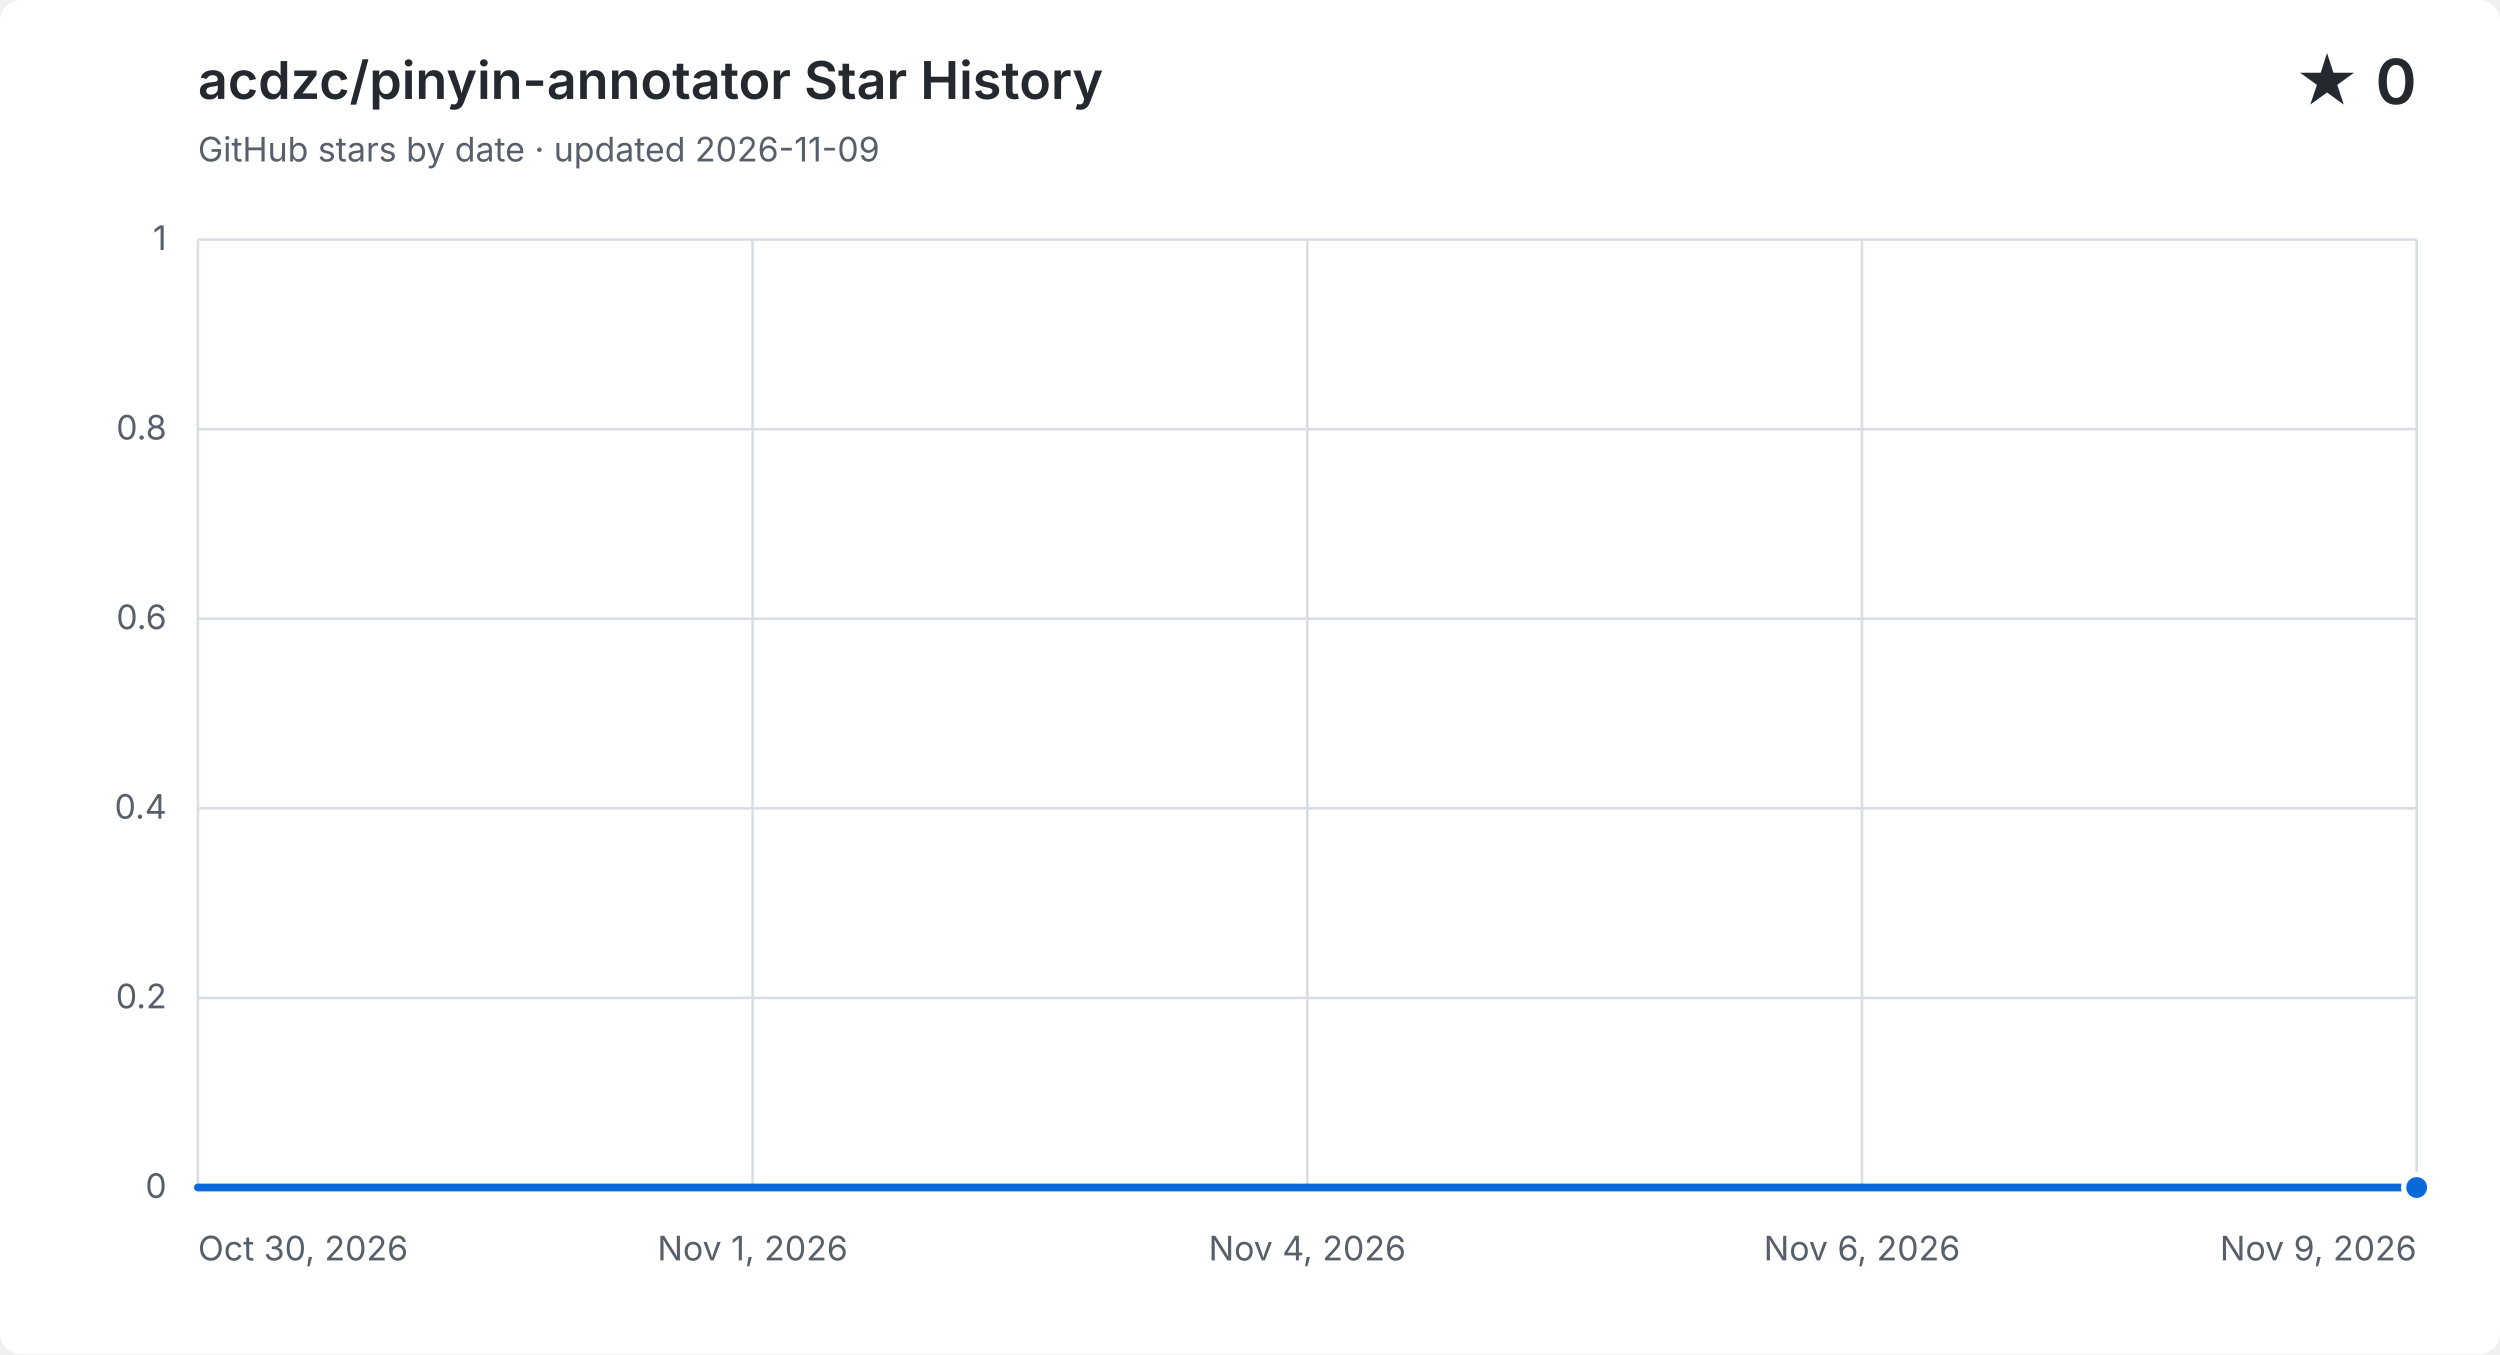
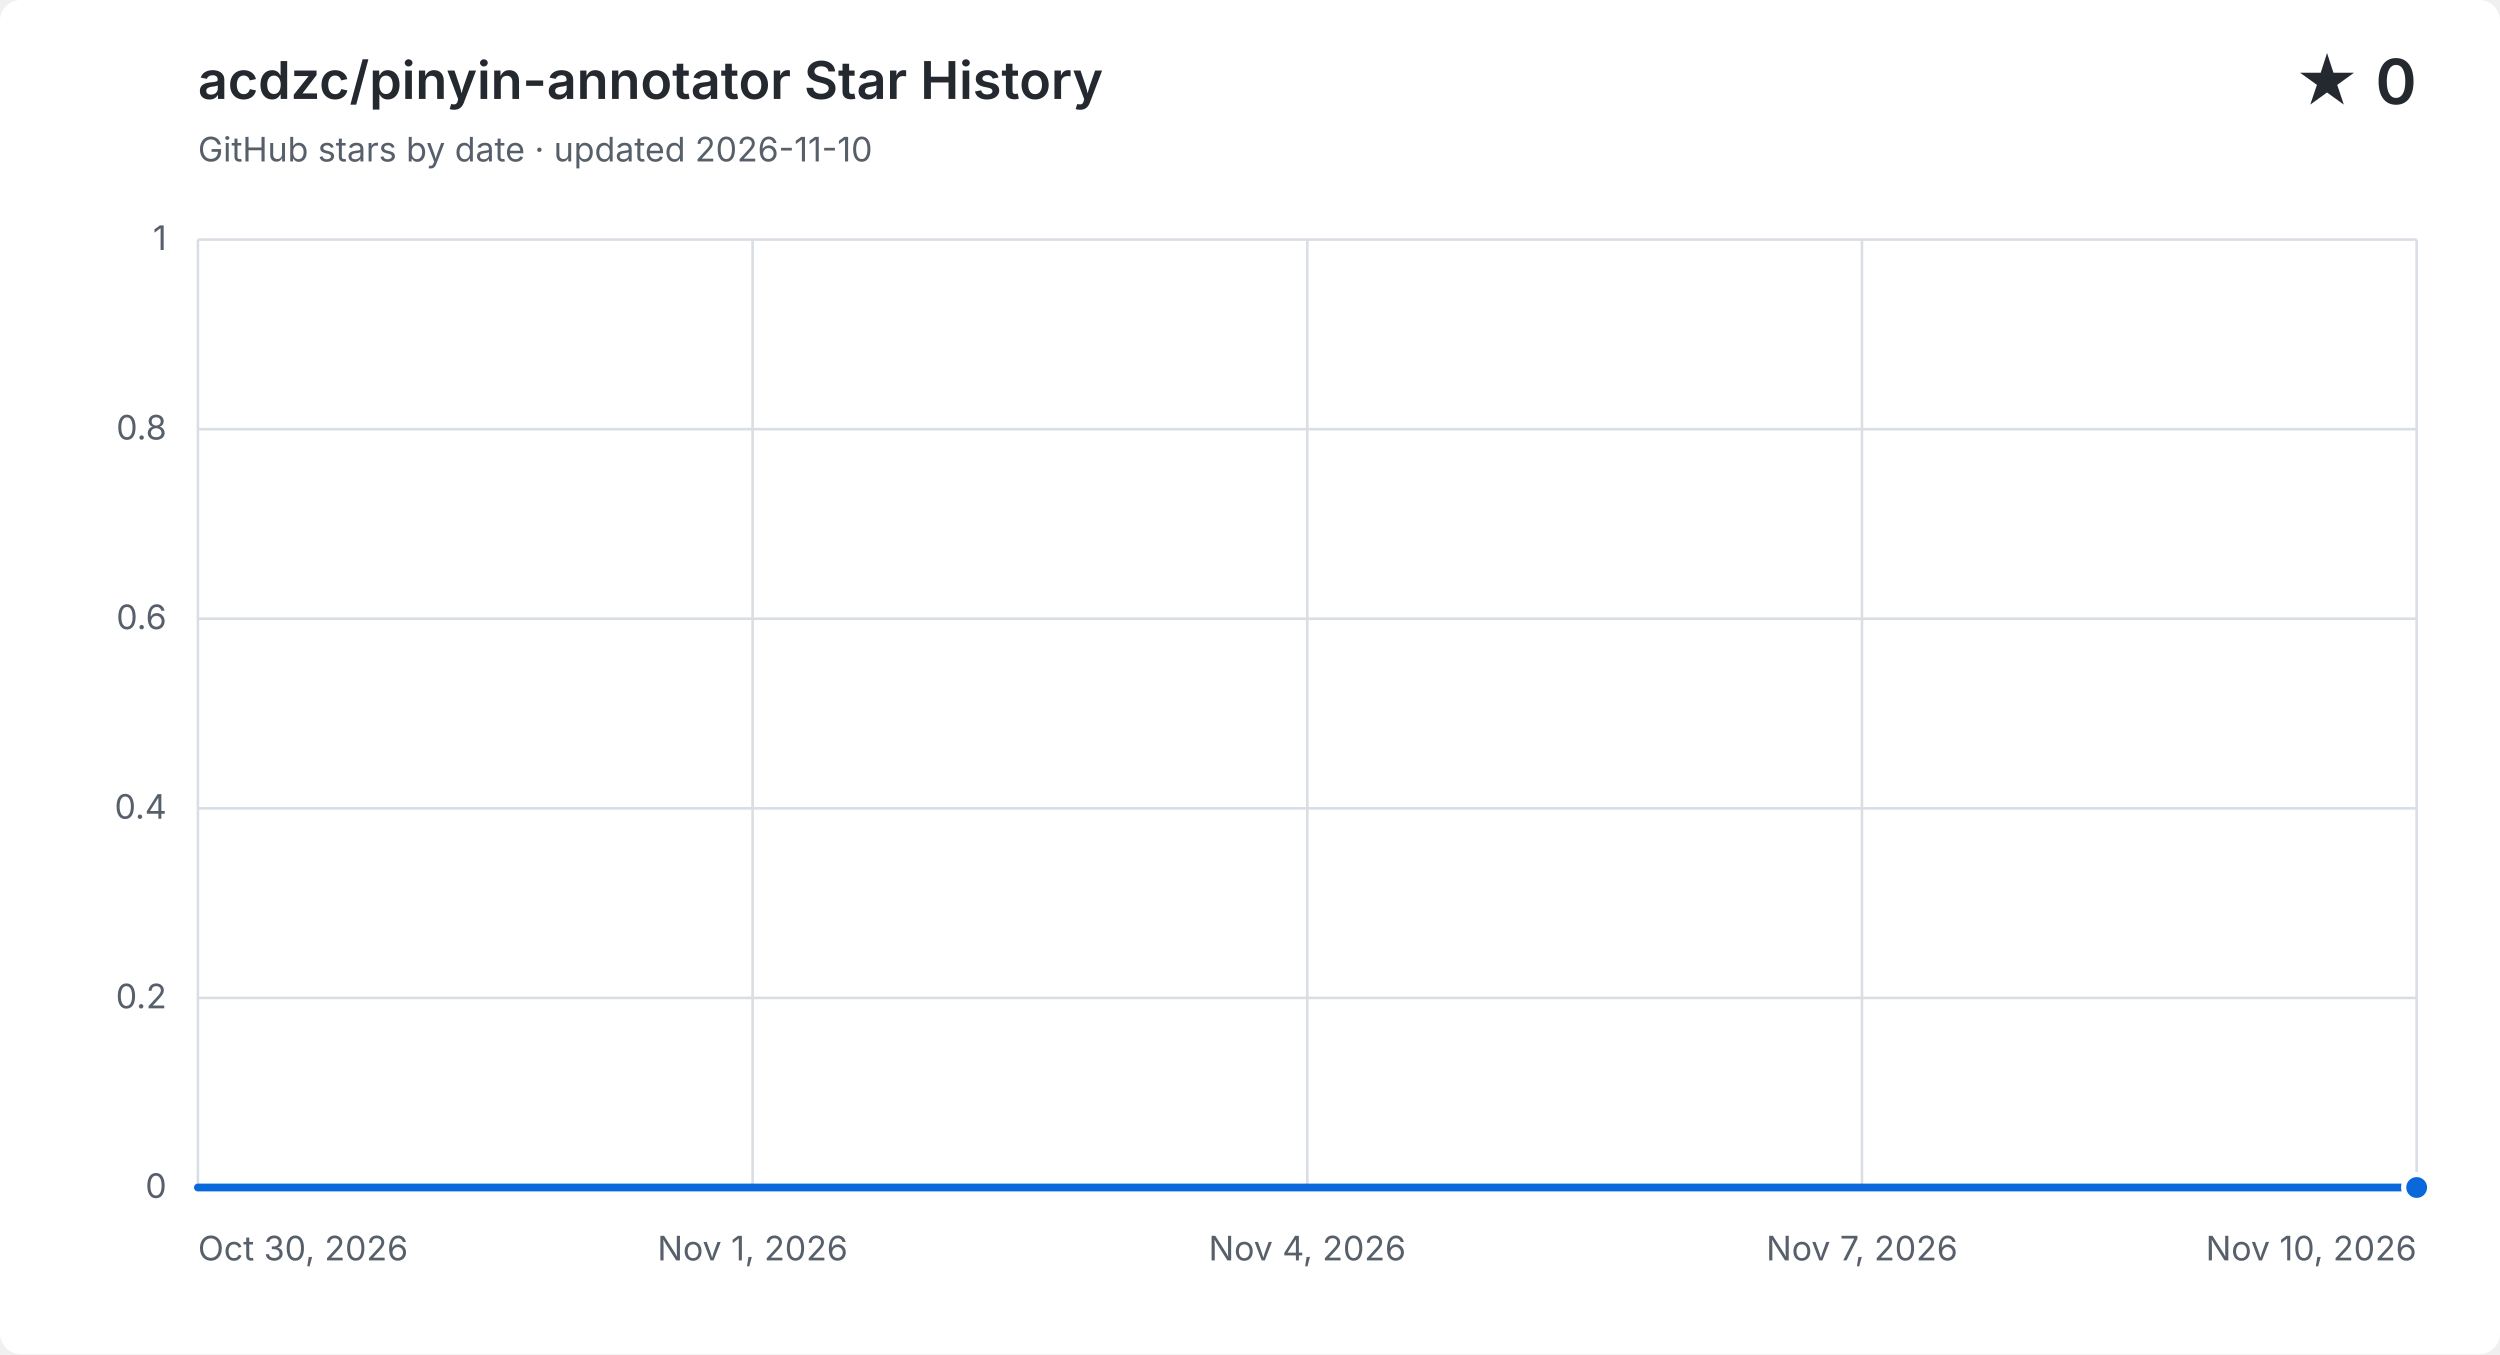
<svg xmlns="http://www.w3.org/2000/svg" width="960" height="520" viewBox="0 0 960 520" role="img" aria-labelledby="title description">
  <style>
    .background { fill: #ffffff; }
    .grid { fill: none; stroke: #d8dee4; stroke-width: 1; }
    .label, .subtitle { fill: #57606a; font: 13px -apple-system, BlinkMacSystemFont, "Segoe UI", sans-serif; }
    .heading, .value { fill: #24292f; font-family: -apple-system, BlinkMacSystemFont, "Segoe UI", sans-serif; }
    .heading { font-size: 20px; font-weight: 600; }
    .value { font-size: 24px; font-weight: 600; }
    .area { fill: #0969da; opacity: .12; }
    .line { fill: none; stroke: #0969da; stroke-linecap: round; stroke-linejoin: round; stroke-width: 3; }
    .point { fill: #0969da; stroke: #ffffff; stroke-width: 2; }
    @media (prefers-color-scheme: dark) {
      .background { fill: #0d1117; }
      .grid { stroke: #30363d; }
      .label, .subtitle { fill: #8b949e; }
      .heading, .value { fill: #f0f6fc; }
      .area { fill: #58a6ff; }
      .line { stroke: #58a6ff; }
      .point { fill: #58a6ff; stroke: #0d1117; }
    }
  </style>
  <rect class="background" width="960" height="520" rx="8" />
  <text class="heading" x="76" y="38">acdzc/pinyin-annotator Star History</text>
-   <text class="subtitle" x="76" y="62">GitHub stars by date · updated 2026-11-09</text>
+   <text class="subtitle" x="76" y="62">GitHub stars by date · updated 2026-11-10</text>
  <text class="value" x="928" y="40" text-anchor="end">★ 0</text>
  <path class="grid" d="M 76 456.0 H 928" />
  <text class="label" x="64" y="460.0" text-anchor="end">0</text>
  <path class="grid" d="M 76 383.2 H 928" />
  <text class="label" x="64" y="387.2" text-anchor="end">0.2</text>
  <path class="grid" d="M 76 310.4 H 928" />
  <text class="label" x="64" y="314.4" text-anchor="end">0.4</text>
  <path class="grid" d="M 76 237.6 H 928" />
  <text class="label" x="64" y="241.6" text-anchor="end">0.6</text>
  <path class="grid" d="M 76 164.8 H 928" />
  <text class="label" x="64" y="168.8" text-anchor="end">0.8</text>
  <path class="grid" d="M 76 92.0 H 928" />
  <text class="label" x="64" y="96.0" text-anchor="end">1</text>
  <path class="grid" d="M 76.0 92 V 456" />
  <text class="label" x="76.0" y="484" text-anchor="start">Oct 30, 2026</text>
  <path class="grid" d="M 289.0 92 V 456" />
  <text class="label" x="289.0" y="484" text-anchor="middle">Nov 1, 2026</text>
  <path class="grid" d="M 502.0 92 V 456" />
  <text class="label" x="502.0" y="484" text-anchor="middle">Nov 4, 2026</text>
  <path class="grid" d="M 715.0 92 V 456" />
-   <text class="label" x="715.0" y="484" text-anchor="middle">Nov 6, 2026</text>
+   <text class="label" x="715.0" y="484" text-anchor="middle">Nov 7, 2026</text>
  <path class="grid" d="M 928.0 92 V 456" />
-   <text class="label" x="928.0" y="484" text-anchor="end">Nov 9, 2026</text>
-   <path class="area" d="M 76.0 456.0 C 104.4 456.0, 132.8 456.0, 161.2 456.0 C 189.6 456.0, 218.0 456.0, 246.4 456.0 C 274.8 456.0, 303.2 456.0, 331.6 456.0 C 360.0 456.0, 388.4 456.0, 416.8 456.0 C 445.2 456.0, 473.6 456.0, 502.0 456.0 C 530.4 456.0, 558.8 456.0, 587.2 456.0 C 615.6 456.0, 644.0 456.0, 672.4 456.0 C 700.8 456.0, 729.2 456.0, 757.6 456.0 C 786.0 456.0, 814.4 456.0, 842.8 456.0 C 871.2 456.0, 899.6 456.0, 928.0 456.0 V 456 H 76.0 Z" />
-   <path class="line" d="M 76.0 456.0 C 104.4 456.0, 132.8 456.0, 161.2 456.0 C 189.6 456.0, 218.0 456.0, 246.4 456.0 C 274.8 456.0, 303.2 456.0, 331.6 456.0 C 360.0 456.0, 388.4 456.0, 416.8 456.0 C 445.2 456.0, 473.6 456.0, 502.0 456.0 C 530.4 456.0, 558.8 456.0, 587.2 456.0 C 615.6 456.0, 644.0 456.0, 672.4 456.0 C 700.8 456.0, 729.2 456.0, 757.6 456.0 C 786.0 456.0, 814.4 456.0, 842.8 456.0 C 871.2 456.0, 899.6 456.0, 928.0 456.0" />
+   <text class="label" x="928.0" y="484" text-anchor="end">Nov 10, 2026</text>
+   <path class="area" d="M 76.0 456.0 C 101.8 456.0, 127.6 456.0, 153.5 456.0 C 179.3 456.0, 205.1 456.0, 230.9 456.0 C 256.7 456.0, 282.5 456.0, 308.4 456.0 C 334.2 456.0, 360.0 456.0, 385.8 456.0 C 411.6 456.0, 437.5 456.0, 463.3 456.0 C 489.1 456.0, 514.9 456.0, 540.7 456.0 C 566.5 456.0, 592.4 456.0, 618.2 456.0 C 644.0 456.0, 669.8 456.0, 695.6 456.0 C 721.5 456.0, 747.3 456.0, 773.1 456.0 C 798.9 456.0, 824.7 456.0, 850.5 456.0 C 876.4 456.0, 902.2 456.0, 928.0 456.0 V 456 H 76.0 Z" />
+   <path class="line" d="M 76.0 456.0 C 101.8 456.0, 127.6 456.0, 153.5 456.0 C 179.3 456.0, 205.1 456.0, 230.9 456.0 C 256.7 456.0, 282.5 456.0, 308.4 456.0 C 334.2 456.0, 360.0 456.0, 385.8 456.0 C 411.6 456.0, 437.5 456.0, 463.3 456.0 C 489.1 456.0, 514.9 456.0, 540.7 456.0 C 566.5 456.0, 592.4 456.0, 618.2 456.0 C 644.0 456.0, 669.8 456.0, 695.6 456.0 C 721.5 456.0, 747.3 456.0, 773.1 456.0 C 798.9 456.0, 824.7 456.0, 850.5 456.0 C 876.4 456.0, 902.2 456.0, 928.0 456.0" />
  <circle class="point" cx="928.0" cy="456.0" r="5" />
</svg>
